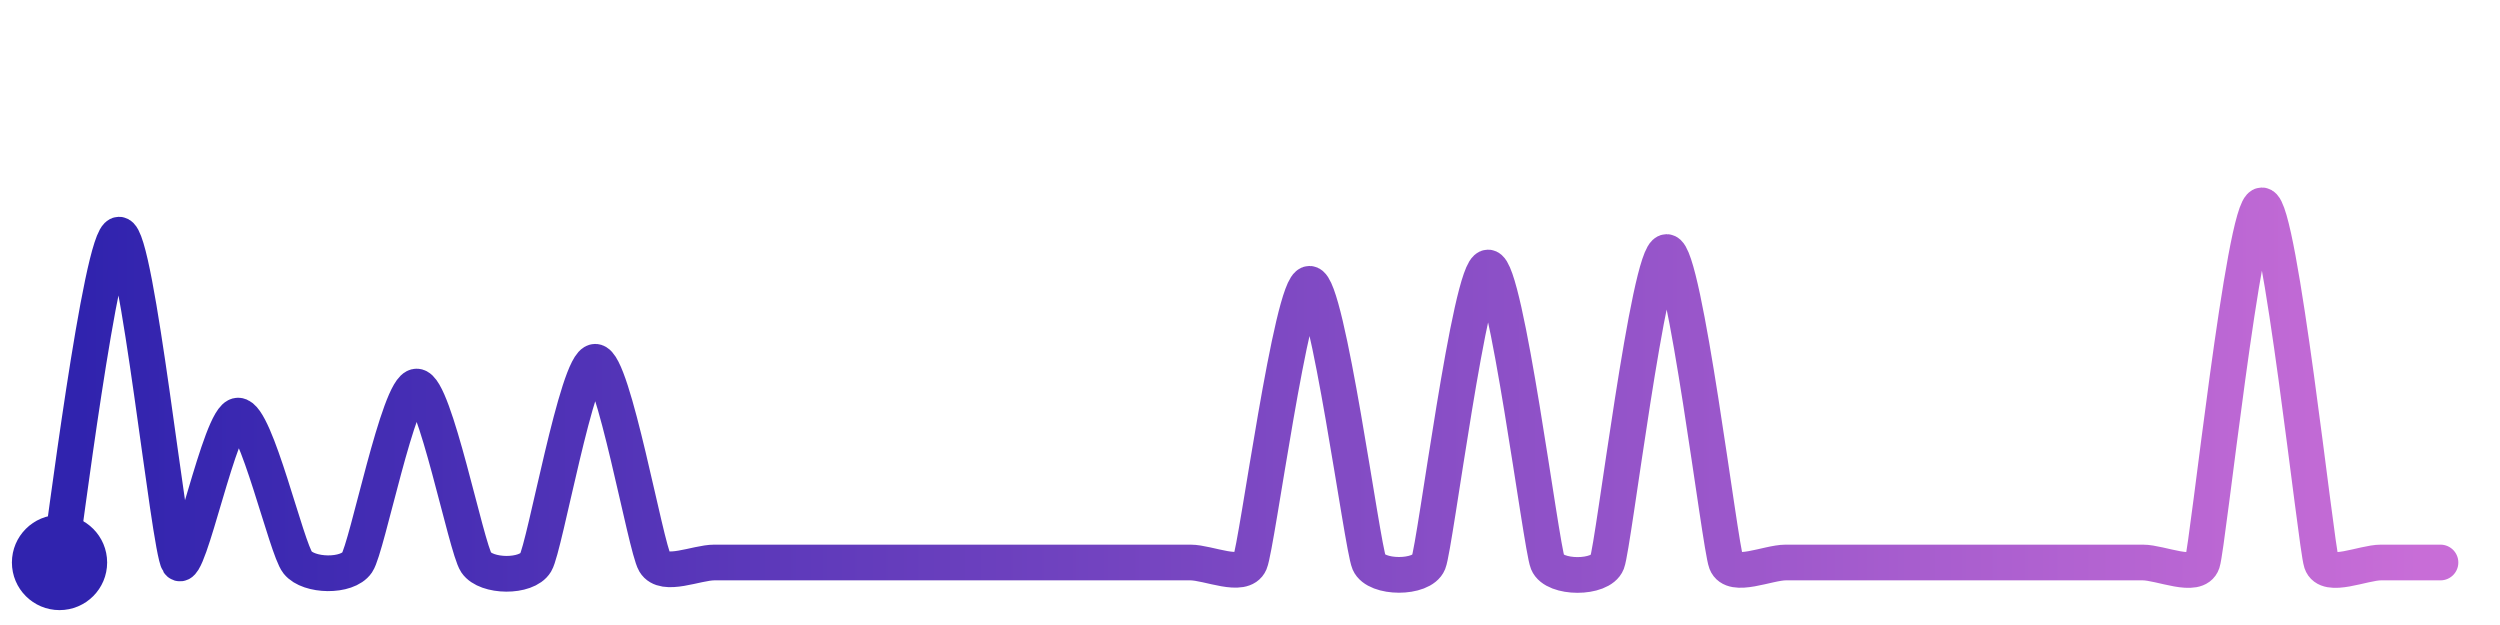
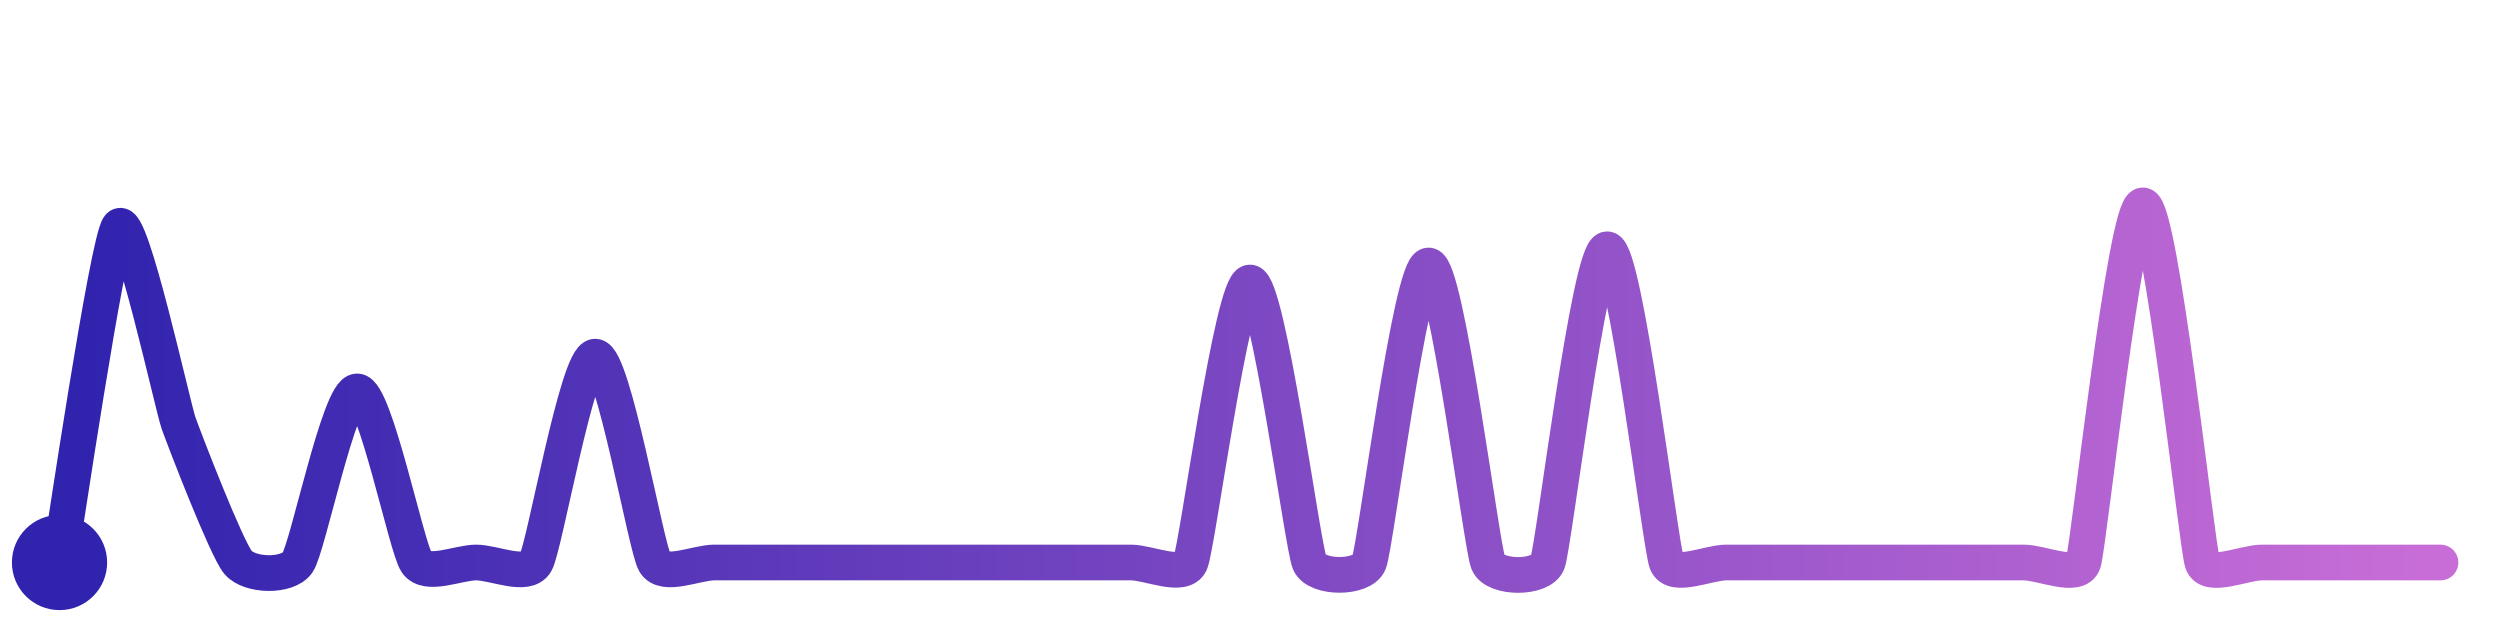
<svg xmlns="http://www.w3.org/2000/svg" width="200" height="50" viewBox="0 0 210 50">
  <defs>
    <linearGradient id="stroke" x1="0%" y1="0%" x2="100%" y2="0%">
      <stop stop-color="#3023AE" offset="0%" />
      <stop stop-color="#C86DD7" offset="100%" />
    </linearGradient>
  </defs>
-   <path stroke="url(#stroke)" stroke-width="3" stroke-linejoin="round" stroke-linecap="round" d="M5.00 46 C 5.27 44.52, 8.50 18.46, 10.00 18.46 S 14.18 44.75, 15.00 46.00 S 18.50 33.66, 20.00 33.66 S 24.06 44.83, 25.00 46.00 S 29.16 47.24, 30.00 46.00 S 33.50 31.22, 35.00 31.22 S 39.16 44.76, 40.00 46.00 S 44.23 47.29, 45.00 46.00 S 48.50 29.14, 50.00 29.14 S 54.23 44.71, 55.00 46.00 S 58.50 46.00, 60.00 46.00 S 63.50 46.00, 65.00 46.00 S 68.50 46.00, 70.00 46.00 S 73.50 46.00, 75.00 46.00 S 78.50 46.00, 80.00 46.00 S 83.50 46.00, 85.00 46.00 S 88.50 46.00, 90.00 46.00 S 93.50 46.00, 95.00 46.00 S 98.50 46.00, 100.00 46.00 S 104.41 47.38, 105.00 46.00 S 108.50 22.59, 110.00 22.59 S 114.41 44.62, 115.00 46.00 S 119.44 47.39, 120.00 46.00 S 123.50 21.22, 125.00 21.22 S 129.44 44.61, 130.00 46.00 S 134.46 47.40, 135.00 46.00 S 138.50 19.92, 140.00 19.92 S 144.46 44.60, 145.00 46.00 S 148.50 46.00, 150.00 46.00 S 153.50 46.00, 155.00 46.00 S 158.50 46.00, 160.00 46.00 S 163.50 46.00, 165.00 46.00 S 168.50 46.00, 170.00 46.00 S 173.50 46.00, 175.00 46.00 S 178.50 46.00, 180.00 46.00 S 184.53 47.42, 185.00 46.00 S 188.50 16.00, 190.00 16.00 S 194.53 44.58, 195.00 46.00 S 198.50 46.00, 200.00 46.00 S 203.50 46.00, 205.00 46.00" fill="none">
-     <animate attributeName="stroke-dashoffset" from="487.748" to="0" dur="2.2s" />
-     <animate attributeName="stroke-dasharray" from="487.748" to="487.748" />
+   <path stroke="url(#stroke)" stroke-width="3" stroke-linejoin="round" stroke-linecap="round" d="M5.00 46 C 5.26 44.52, 9.03 18.91, 10.00 17.77 S 14.50 32.88, 15.00 34.29 S 19.03 44.86, 20.00 46.00 S 24.14 47.23, 25.00 46.00 S 28.50 31.63, 30.00 31.63 S 34.14 44.77, 35.00 46.00 S 38.50 46.00, 40.00 46.00 S 44.25 47.30, 45.00 46.00 S 48.50 28.71, 50.00 28.71 S 54.25 44.70, 55.00 46.00 S 58.50 46.00, 60.00 46.00 S 63.50 46.00, 65.00 46.00 S 68.50 46.00, 70.00 46.00 S 73.50 46.00, 75.00 46.00 S 78.50 46.00, 80.00 46.00 S 83.50 46.00, 85.00 46.00 S 88.50 46.00, 90.00 46.00 S 93.50 46.00, 95.00 46.00 S 99.41 47.38, 100.00 46.00 S 103.50 22.48, 105.00 22.48 S 109.41 44.62, 110.00 46.00 S 114.44 47.39, 115.00 46.00 S 118.50 21.05, 120.00 21.05 S 124.44 44.61, 125.00 46.00 S 129.47 47.40, 130.00 46.00 S 133.50 19.69, 135.00 19.69 S 139.47 44.60, 140.00 46.00 S 143.50 46.00, 145.00 46.00 S 148.50 46.00, 150.00 46.00 S 153.50 46.00, 155.00 46.00 S 158.50 46.00, 160.00 46.00 S 163.50 46.00, 165.00 46.00 S 168.50 46.00, 170.00 46.00 S 174.53 47.42, 175.00 46.00 S 178.50 16.00, 180.00 16.00 S 184.53 44.58, 185.00 46.00 S 188.50 46.00, 190.00 46.00 S 193.50 46.00, 195.00 46.00 S 198.50 46.00, 200.00 46.00 S 203.50 46.00, 205.00 46.00" fill="none">
+     <animate attributeName="stroke-dashoffset" from="469.245" to="0" dur="2.2s" />
+     <animate attributeName="stroke-dasharray" from="469.245" to="469.245" />
  </path>
  <circle r="4" cx="5" cy="46" fill="#3023AE" />
  <circle r="4" cx="205" cy="46" fill="#C86DD7" opacity="0">
    <animate attributeName="opacity" from="0" to="1" dur="0.1s" begin="2.2s" fill="freeze" />
  </circle>
</svg>
